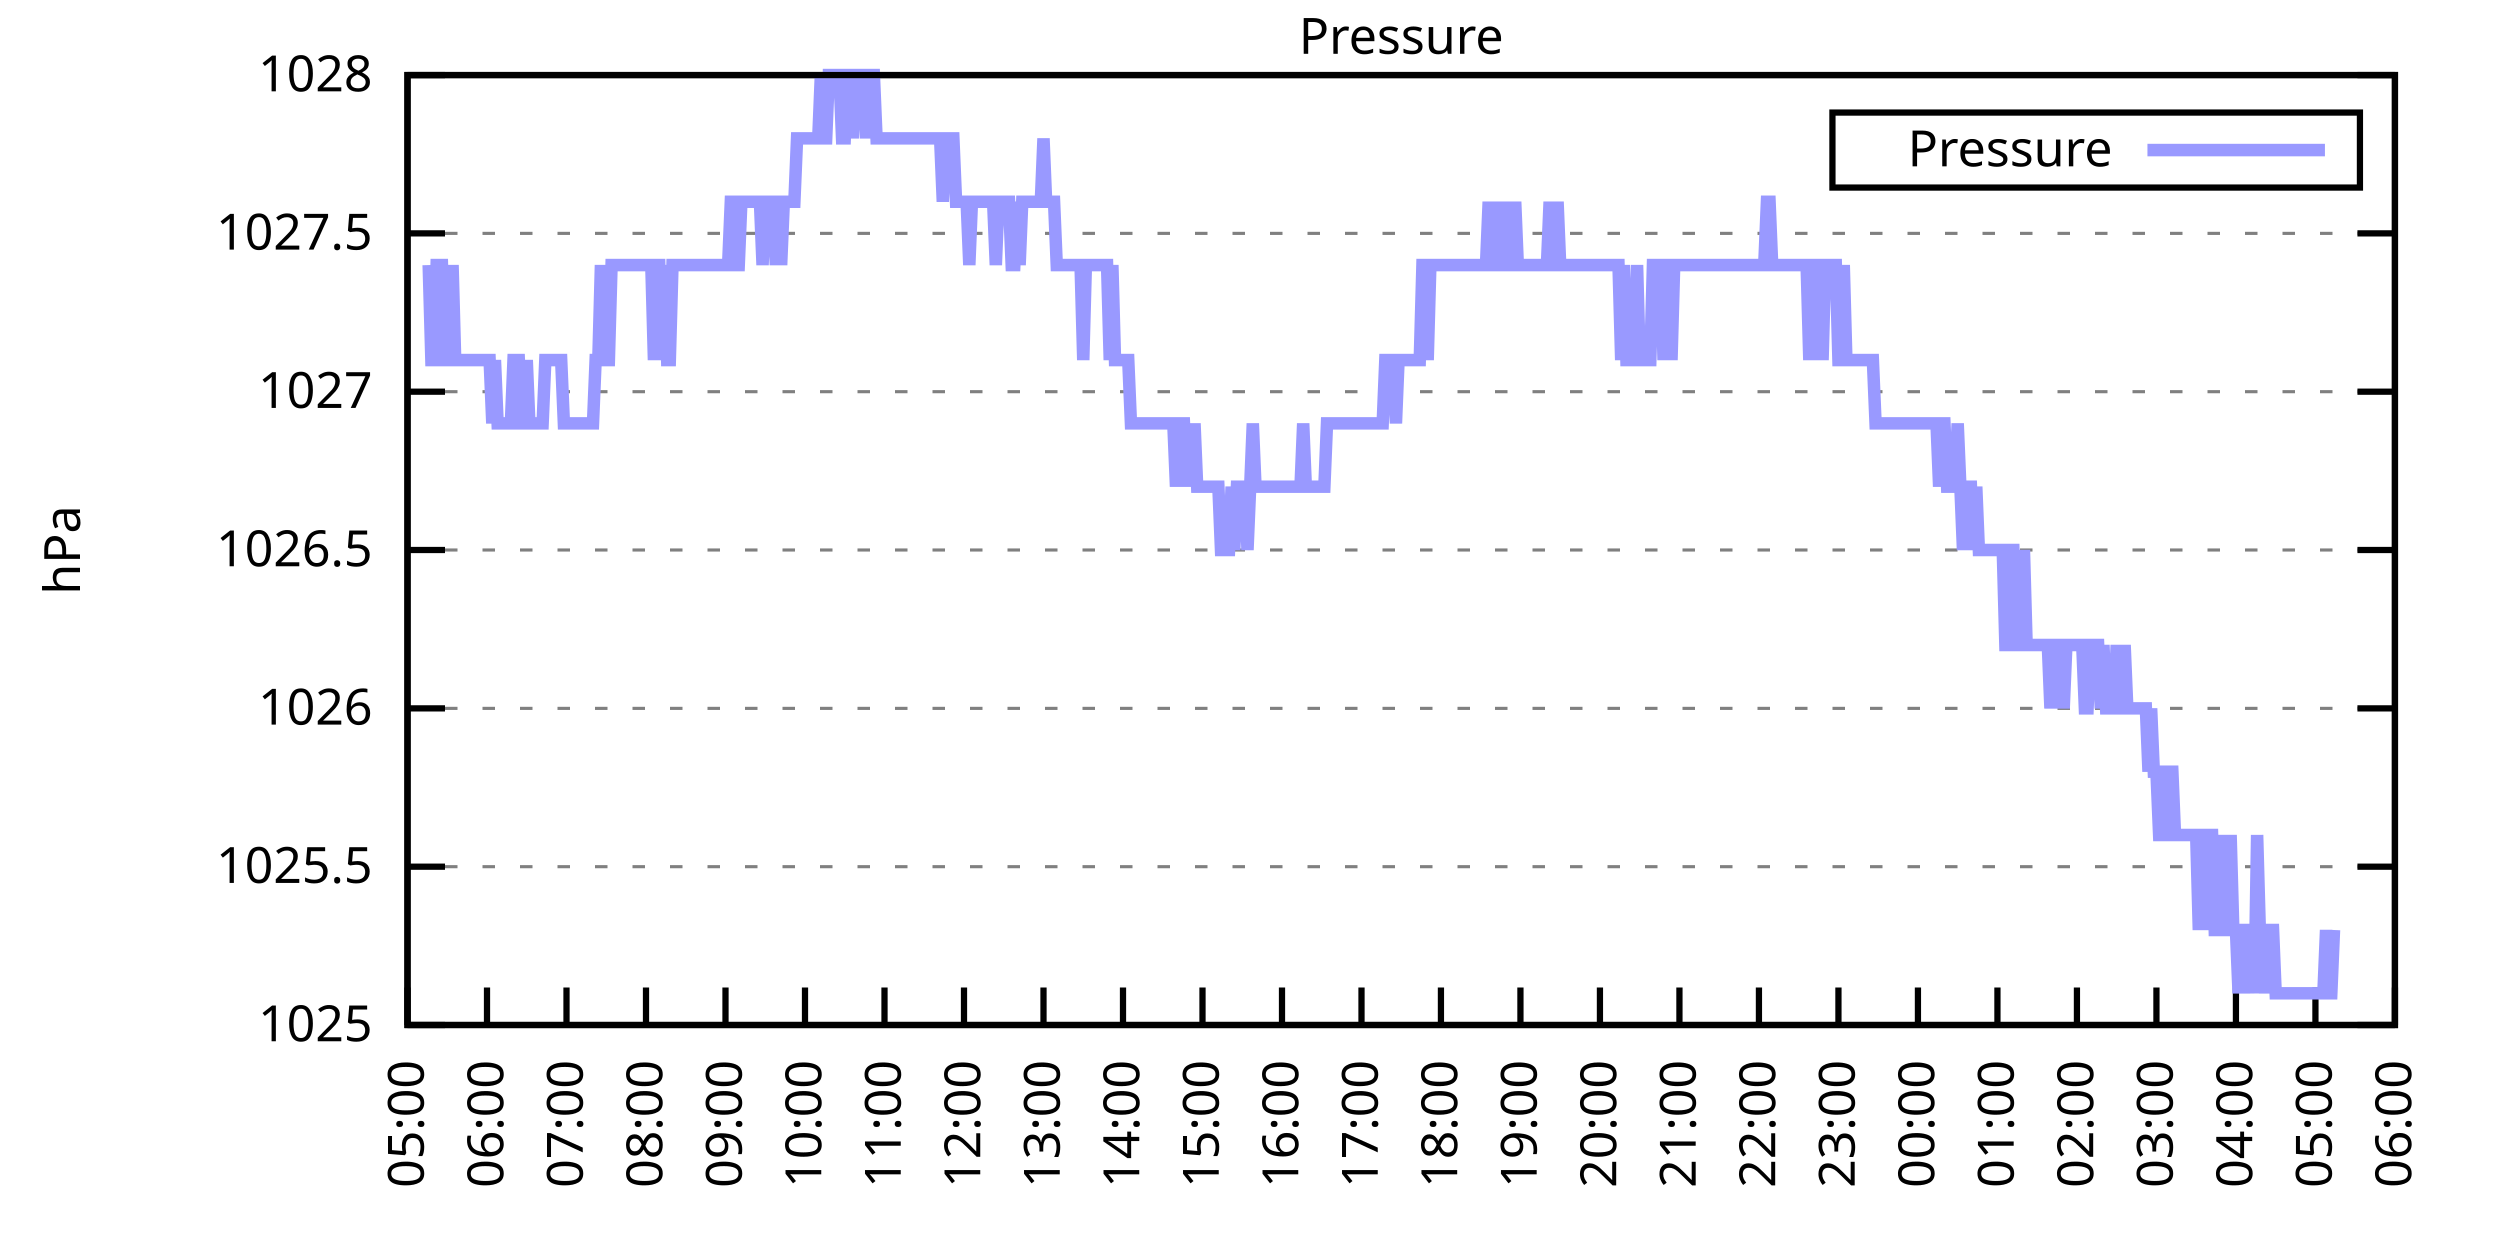
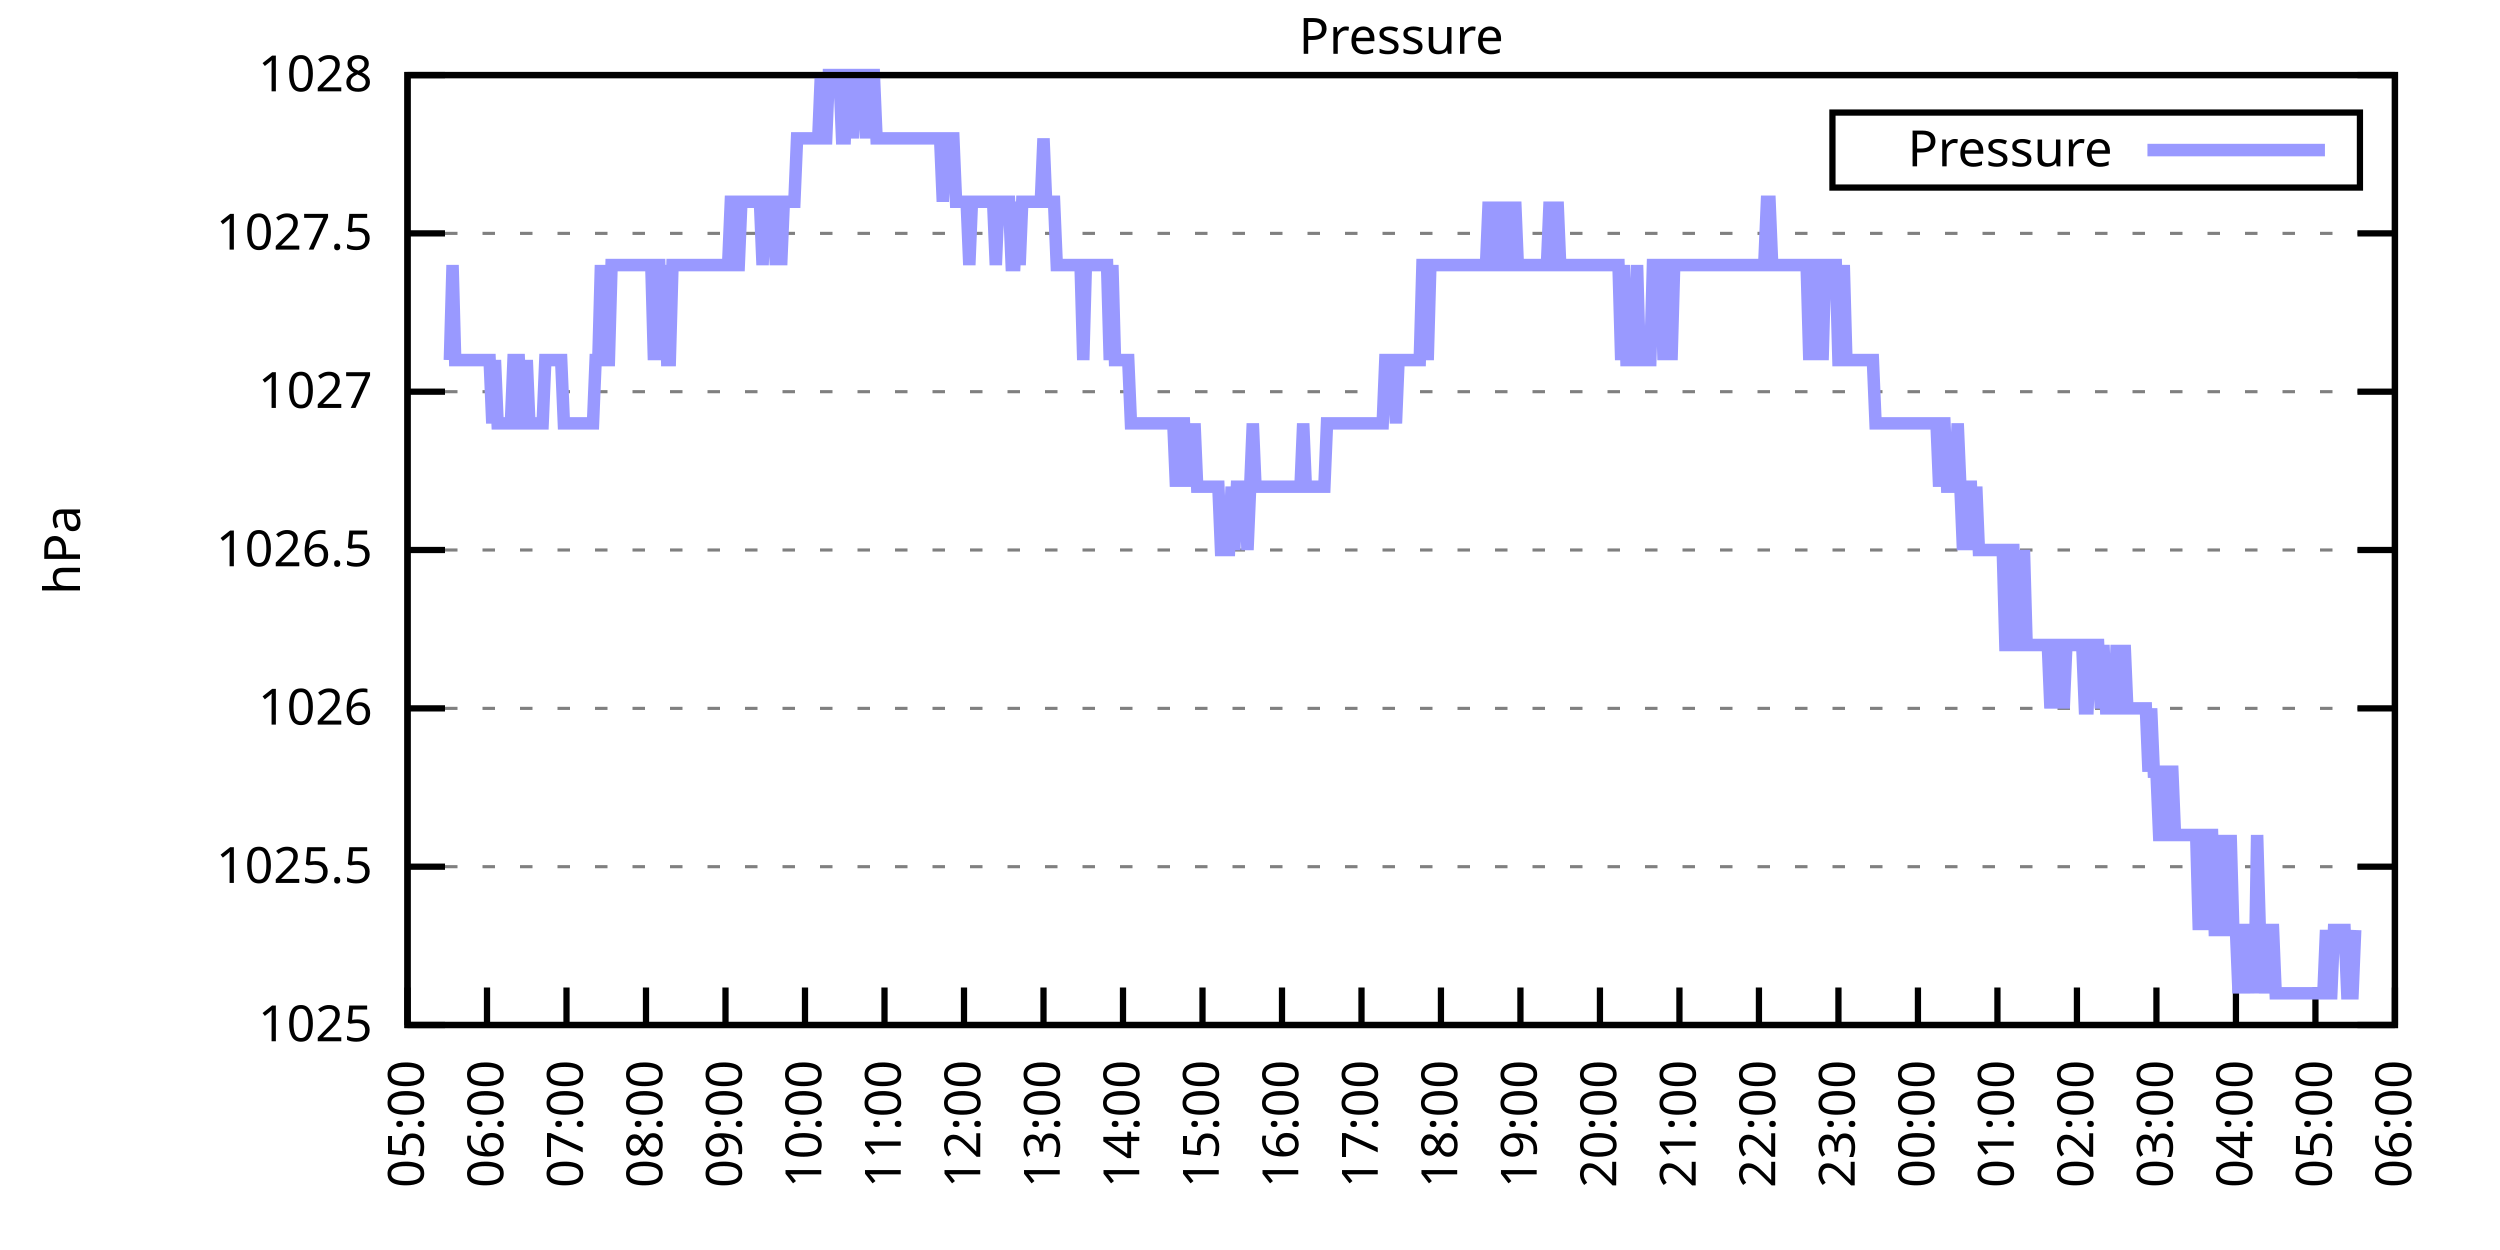
<svg xmlns="http://www.w3.org/2000/svg" xmlns:xlink="http://www.w3.org/1999/xlink" width="400" height="200" viewBox="0 0 400 200">
  <g id="gnuplot_canvas">
    <rect x="0" y="0" width="400" height="200" fill="none" />
    <defs>
      <circle id="gpDot" r="0.5" stroke-width="0.5" stroke="currentColor" />
      <path id="gpPt0" stroke-width="0.333" stroke="currentColor" d="M-1,0 h2 M0,-1 v2" />
      <path id="gpPt1" stroke-width="0.333" stroke="currentColor" d="M-1,-1 L1,1 M1,-1 L-1,1" />
      <path id="gpPt2" stroke-width="0.333" stroke="currentColor" d="M-1,0 L1,0 M0,-1 L0,1 M-1,-1 L1,1 M-1,1 L1,-1" />
      <rect id="gpPt3" stroke-width="0.333" stroke="currentColor" x="-1" y="-1" width="2" height="2" />
      <rect id="gpPt4" stroke-width="0.333" stroke="currentColor" fill="currentColor" x="-1" y="-1" width="2" height="2" />
      <circle id="gpPt5" stroke-width="0.333" stroke="currentColor" cx="0" cy="0" r="1" />
      <use xlink:href="#gpPt5" id="gpPt6" fill="currentColor" stroke="none" />
      <path id="gpPt7" stroke-width="0.333" stroke="currentColor" d="M0,-1.33 L-1.33,0.67 L1.33,0.67 z" />
      <use xlink:href="#gpPt7" id="gpPt8" fill="currentColor" stroke="none" />
      <use xlink:href="#gpPt7" id="gpPt9" stroke="currentColor" transform="rotate(180)" />
      <use xlink:href="#gpPt9" id="gpPt10" fill="currentColor" stroke="none" />
      <use xlink:href="#gpPt3" id="gpPt11" stroke="currentColor" transform="rotate(45)" />
      <use xlink:href="#gpPt11" id="gpPt12" fill="currentColor" stroke="none" />
      <path id="gpPt13" stroke-width="0.333" stroke="currentColor" d="M0,1.330 L1.265,0.411 L0.782,-1.067 L-0.782,-1.076 L-1.265,0.411 z" />
      <use xlink:href="#gpPt13" id="gpPt14" fill="currentColor" stroke="none" />
      <filter id="textbox" filterUnits="objectBoundingBox" x="0" y="0" height="1" width="1">
        <feFlood flood-color="white" flood-opacity="1" result="bgnd" />
        <feComposite in="SourceGraphic" in2="bgnd" operator="atop" />
      </filter>
      <filter id="greybox" filterUnits="objectBoundingBox" x="0" y="0" height="1" width="1">
        <feFlood flood-color="lightgrey" flood-opacity="1" result="grey" />
        <feComposite in="SourceGraphic" in2="grey" operator="atop" />
      </filter>
    </defs>
    <g fill="none" color="white" stroke="currentColor" stroke-width="1.00" stroke-linecap="butt" stroke-linejoin="miter">
</g>
    <g fill="none" color="black" stroke="currentColor" stroke-width="1.00" stroke-linecap="butt" stroke-linejoin="miter">
      <g stroke="none" shape-rendering="crispEdges">
        <polygon fill="rgb(255, 255, 255)" points="65.20,164.00 383.18,164.00 383.18,12.02 65.20,12.02 " />
      </g>
    </g>
    <g fill="none" color="black" stroke="currentColor" stroke-width="1.00" stroke-linecap="butt" stroke-linejoin="miter">
</g>
    <g fill="none" color="black" stroke="black" stroke-width="0.50" stroke-linecap="butt" stroke-linejoin="miter">
</g>
    <g fill="none" color="gray" stroke="currentColor" stroke-width="0.50" stroke-linecap="butt" stroke-linejoin="miter">
      <path stroke="gray" stroke-dasharray="2,4" class="gridline" d="M65.20,164.00 L383.19,164.00  " />
    </g>
    <g fill="none" color="gray" stroke="gray" stroke-width="1.00" stroke-linecap="butt" stroke-linejoin="miter">
</g>
    <g fill="none" color="black" stroke="currentColor" stroke-width="1.00" stroke-linecap="butt" stroke-linejoin="miter">
      <path stroke="black" d="M65.20,164.00 L71.20,164.00 M383.19,164.00 L377.19,164.00  " />
      <g transform="translate(59.60,166.60)" stroke="none" fill="black" font-family="Sans" font-size="8.00" text-anchor="end">
        <text>
          <tspan font-family="Sans"> 1025</tspan>
        </text>
      </g>
    </g>
    <g fill="none" color="black" stroke="currentColor" stroke-width="1.00" stroke-linecap="butt" stroke-linejoin="miter">
</g>
    <g fill="none" color="black" stroke="black" stroke-width="0.50" stroke-linecap="butt" stroke-linejoin="miter">
</g>
    <g fill="none" color="gray" stroke="currentColor" stroke-width="0.50" stroke-linecap="butt" stroke-linejoin="miter">
      <path stroke="gray" stroke-dasharray="2,4" class="gridline" d="M65.20,138.67 L383.19,138.67  " />
    </g>
    <g fill="none" color="gray" stroke="gray" stroke-width="1.00" stroke-linecap="butt" stroke-linejoin="miter">
</g>
    <g fill="none" color="black" stroke="currentColor" stroke-width="1.00" stroke-linecap="butt" stroke-linejoin="miter">
      <path stroke="black" d="M65.20,138.67 L71.20,138.67 M383.19,138.67 L377.19,138.67  " />
      <g transform="translate(59.60,141.27)" stroke="none" fill="black" font-family="Sans" font-size="8.00" text-anchor="end">
        <text>
          <tspan font-family="Sans"> 1025.5</tspan>
        </text>
      </g>
    </g>
    <g fill="none" color="black" stroke="currentColor" stroke-width="1.00" stroke-linecap="butt" stroke-linejoin="miter">
</g>
    <g fill="none" color="black" stroke="black" stroke-width="0.50" stroke-linecap="butt" stroke-linejoin="miter">
</g>
    <g fill="none" color="gray" stroke="currentColor" stroke-width="0.50" stroke-linecap="butt" stroke-linejoin="miter">
      <path stroke="gray" stroke-dasharray="2,4" class="gridline" d="M65.20,113.34 L383.19,113.34  " />
    </g>
    <g fill="none" color="gray" stroke="gray" stroke-width="1.00" stroke-linecap="butt" stroke-linejoin="miter">
</g>
    <g fill="none" color="black" stroke="currentColor" stroke-width="1.00" stroke-linecap="butt" stroke-linejoin="miter">
      <path stroke="black" d="M65.20,113.34 L71.20,113.34 M383.19,113.34 L377.19,113.34  " />
      <g transform="translate(59.60,115.94)" stroke="none" fill="black" font-family="Sans" font-size="8.00" text-anchor="end">
        <text>
          <tspan font-family="Sans"> 1026</tspan>
        </text>
      </g>
    </g>
    <g fill="none" color="black" stroke="currentColor" stroke-width="1.00" stroke-linecap="butt" stroke-linejoin="miter">
</g>
    <g fill="none" color="black" stroke="black" stroke-width="0.50" stroke-linecap="butt" stroke-linejoin="miter">
</g>
    <g fill="none" color="gray" stroke="currentColor" stroke-width="0.50" stroke-linecap="butt" stroke-linejoin="miter">
      <path stroke="gray" stroke-dasharray="2,4" class="gridline" d="M65.20,88.00 L383.19,88.00  " />
    </g>
    <g fill="none" color="gray" stroke="gray" stroke-width="1.00" stroke-linecap="butt" stroke-linejoin="miter">
</g>
    <g fill="none" color="black" stroke="currentColor" stroke-width="1.00" stroke-linecap="butt" stroke-linejoin="miter">
      <path stroke="black" d="M65.20,88.00 L71.20,88.00 M383.19,88.00 L377.19,88.00  " />
      <g transform="translate(59.60,90.60)" stroke="none" fill="black" font-family="Sans" font-size="8.00" text-anchor="end">
        <text>
          <tspan font-family="Sans"> 1026.5</tspan>
        </text>
      </g>
    </g>
    <g fill="none" color="black" stroke="currentColor" stroke-width="1.00" stroke-linecap="butt" stroke-linejoin="miter">
</g>
    <g fill="none" color="black" stroke="black" stroke-width="0.50" stroke-linecap="butt" stroke-linejoin="miter">
</g>
    <g fill="none" color="gray" stroke="currentColor" stroke-width="0.50" stroke-linecap="butt" stroke-linejoin="miter">
      <path stroke="gray" stroke-dasharray="2,4" class="gridline" d="M65.20,62.67 L383.19,62.67  " />
    </g>
    <g fill="none" color="gray" stroke="gray" stroke-width="1.00" stroke-linecap="butt" stroke-linejoin="miter">
</g>
    <g fill="none" color="black" stroke="currentColor" stroke-width="1.00" stroke-linecap="butt" stroke-linejoin="miter">
      <path stroke="black" d="M65.20,62.67 L71.20,62.67 M383.19,62.67 L377.19,62.67  " />
      <g transform="translate(59.60,65.27)" stroke="none" fill="black" font-family="Sans" font-size="8.00" text-anchor="end">
        <text>
          <tspan font-family="Sans"> 1027</tspan>
        </text>
      </g>
    </g>
    <g fill="none" color="black" stroke="currentColor" stroke-width="1.00" stroke-linecap="butt" stroke-linejoin="miter">
</g>
    <g fill="none" color="black" stroke="black" stroke-width="0.50" stroke-linecap="butt" stroke-linejoin="miter">
</g>
    <g fill="none" color="gray" stroke="currentColor" stroke-width="0.50" stroke-linecap="butt" stroke-linejoin="miter">
      <path stroke="gray" stroke-dasharray="2,4" class="gridline" d="M65.20,37.34 L383.19,37.34  " />
    </g>
    <g fill="none" color="gray" stroke="gray" stroke-width="1.00" stroke-linecap="butt" stroke-linejoin="miter">
</g>
    <g fill="none" color="black" stroke="currentColor" stroke-width="1.00" stroke-linecap="butt" stroke-linejoin="miter">
      <path stroke="black" d="M65.20,37.34 L71.20,37.34 M383.19,37.34 L377.19,37.34  " />
      <g transform="translate(59.60,39.94)" stroke="none" fill="black" font-family="Sans" font-size="8.00" text-anchor="end">
        <text>
          <tspan font-family="Sans"> 1027.5</tspan>
        </text>
      </g>
    </g>
    <g fill="none" color="black" stroke="currentColor" stroke-width="1.00" stroke-linecap="butt" stroke-linejoin="miter">
</g>
    <g fill="none" color="black" stroke="black" stroke-width="0.50" stroke-linecap="butt" stroke-linejoin="miter">
</g>
    <g fill="none" color="gray" stroke="currentColor" stroke-width="0.50" stroke-linecap="butt" stroke-linejoin="miter">
      <path stroke="gray" stroke-dasharray="2,4" class="gridline" d="M65.20,12.01 L383.19,12.01  " />
    </g>
    <g fill="none" color="gray" stroke="gray" stroke-width="1.00" stroke-linecap="butt" stroke-linejoin="miter">
</g>
    <g fill="none" color="black" stroke="currentColor" stroke-width="1.00" stroke-linecap="butt" stroke-linejoin="miter">
      <path stroke="black" d="M65.20,12.01 L71.20,12.01 M383.19,12.01 L377.19,12.01  " />
      <g transform="translate(59.60,14.61)" stroke="none" fill="black" font-family="Sans" font-size="8.00" text-anchor="end">
        <text>
          <tspan font-family="Sans"> 1028</tspan>
        </text>
      </g>
    </g>
    <g fill="none" color="black" stroke="currentColor" stroke-width="1.00" stroke-linecap="butt" stroke-linejoin="miter">
      <path stroke="black" d="M65.20,164.00 L65.20,158.00  " />
      <g transform="translate(67.80,169.60) rotate(270.00)" stroke="none" fill="black" font-family="Sans" font-size="8.00" text-anchor="end">
        <text>
          <tspan font-family="Sans">05:00</tspan>
        </text>
      </g>
    </g>
    <g fill="none" color="black" stroke="currentColor" stroke-width="1.00" stroke-linecap="butt" stroke-linejoin="miter">
      <path stroke="black" d="M77.92,164.00 L77.92,158.00  " />
      <g transform="translate(80.52,169.60) rotate(270.00)" stroke="none" fill="black" font-family="Sans" font-size="8.00" text-anchor="end">
        <text>
          <tspan font-family="Sans">06:00</tspan>
        </text>
      </g>
    </g>
    <g fill="none" color="black" stroke="currentColor" stroke-width="1.00" stroke-linecap="butt" stroke-linejoin="miter">
      <path stroke="black" d="M90.64,164.00 L90.64,158.00  " />
      <g transform="translate(93.24,169.60) rotate(270.00)" stroke="none" fill="black" font-family="Sans" font-size="8.00" text-anchor="end">
        <text>
          <tspan font-family="Sans">07:00</tspan>
        </text>
      </g>
    </g>
    <g fill="none" color="black" stroke="currentColor" stroke-width="1.00" stroke-linecap="butt" stroke-linejoin="miter">
      <path stroke="black" d="M103.36,164.00 L103.36,158.00  " />
      <g transform="translate(105.96,169.60) rotate(270.00)" stroke="none" fill="black" font-family="Sans" font-size="8.00" text-anchor="end">
        <text>
          <tspan font-family="Sans">08:00</tspan>
        </text>
      </g>
    </g>
    <g fill="none" color="black" stroke="currentColor" stroke-width="1.00" stroke-linecap="butt" stroke-linejoin="miter">
      <path stroke="black" d="M116.08,164.00 L116.08,158.00  " />
      <g transform="translate(118.68,169.60) rotate(270.00)" stroke="none" fill="black" font-family="Sans" font-size="8.00" text-anchor="end">
        <text>
          <tspan font-family="Sans">09:00</tspan>
        </text>
      </g>
    </g>
    <g fill="none" color="black" stroke="currentColor" stroke-width="1.00" stroke-linecap="butt" stroke-linejoin="miter">
      <path stroke="black" d="M128.80,164.00 L128.80,158.00  " />
      <g transform="translate(131.40,169.60) rotate(270.00)" stroke="none" fill="black" font-family="Sans" font-size="8.00" text-anchor="end">
        <text>
          <tspan font-family="Sans">10:00</tspan>
        </text>
      </g>
    </g>
    <g fill="none" color="black" stroke="currentColor" stroke-width="1.00" stroke-linecap="butt" stroke-linejoin="miter">
      <path stroke="black" d="M141.52,164.00 L141.52,158.00  " />
      <g transform="translate(144.12,169.60) rotate(270.00)" stroke="none" fill="black" font-family="Sans" font-size="8.00" text-anchor="end">
        <text>
          <tspan font-family="Sans">11:00</tspan>
        </text>
      </g>
    </g>
    <g fill="none" color="black" stroke="currentColor" stroke-width="1.00" stroke-linecap="butt" stroke-linejoin="miter">
      <path stroke="black" d="M154.24,164.00 L154.24,158.00  " />
      <g transform="translate(156.84,169.60) rotate(270.00)" stroke="none" fill="black" font-family="Sans" font-size="8.00" text-anchor="end">
        <text>
          <tspan font-family="Sans">12:00</tspan>
        </text>
      </g>
    </g>
    <g fill="none" color="black" stroke="currentColor" stroke-width="1.00" stroke-linecap="butt" stroke-linejoin="miter">
      <path stroke="black" d="M166.96,164.00 L166.96,158.00  " />
      <g transform="translate(169.56,169.60) rotate(270.00)" stroke="none" fill="black" font-family="Sans" font-size="8.00" text-anchor="end">
        <text>
          <tspan font-family="Sans">13:00</tspan>
        </text>
      </g>
    </g>
    <g fill="none" color="black" stroke="currentColor" stroke-width="1.00" stroke-linecap="butt" stroke-linejoin="miter">
      <path stroke="black" d="M179.68,164.00 L179.68,158.00  " />
      <g transform="translate(182.28,169.60) rotate(270.00)" stroke="none" fill="black" font-family="Sans" font-size="8.00" text-anchor="end">
        <text>
          <tspan font-family="Sans">14:00</tspan>
        </text>
      </g>
    </g>
    <g fill="none" color="black" stroke="currentColor" stroke-width="1.00" stroke-linecap="butt" stroke-linejoin="miter">
      <path stroke="black" d="M192.40,164.00 L192.40,158.00  " />
      <g transform="translate(195.00,169.60) rotate(270.00)" stroke="none" fill="black" font-family="Sans" font-size="8.00" text-anchor="end">
        <text>
          <tspan font-family="Sans">15:00</tspan>
        </text>
      </g>
    </g>
    <g fill="none" color="black" stroke="currentColor" stroke-width="1.00" stroke-linecap="butt" stroke-linejoin="miter">
      <path stroke="black" d="M205.12,164.00 L205.12,158.00  " />
      <g transform="translate(207.72,169.60) rotate(270.00)" stroke="none" fill="black" font-family="Sans" font-size="8.00" text-anchor="end">
        <text>
          <tspan font-family="Sans">16:00</tspan>
        </text>
      </g>
    </g>
    <g fill="none" color="black" stroke="currentColor" stroke-width="1.00" stroke-linecap="butt" stroke-linejoin="miter">
      <path stroke="black" d="M217.84,164.00 L217.84,158.00  " />
      <g transform="translate(220.44,169.60) rotate(270.00)" stroke="none" fill="black" font-family="Sans" font-size="8.00" text-anchor="end">
        <text>
          <tspan font-family="Sans">17:00</tspan>
        </text>
      </g>
    </g>
    <g fill="none" color="black" stroke="currentColor" stroke-width="1.00" stroke-linecap="butt" stroke-linejoin="miter">
      <path stroke="black" d="M230.55,164.00 L230.55,158.00  " />
      <g transform="translate(233.15,169.60) rotate(270.00)" stroke="none" fill="black" font-family="Sans" font-size="8.00" text-anchor="end">
        <text>
          <tspan font-family="Sans">18:00</tspan>
        </text>
      </g>
    </g>
    <g fill="none" color="black" stroke="currentColor" stroke-width="1.00" stroke-linecap="butt" stroke-linejoin="miter">
      <path stroke="black" d="M243.27,164.00 L243.27,158.00  " />
      <g transform="translate(245.87,169.60) rotate(270.00)" stroke="none" fill="black" font-family="Sans" font-size="8.00" text-anchor="end">
        <text>
          <tspan font-family="Sans">19:00</tspan>
        </text>
      </g>
    </g>
    <g fill="none" color="black" stroke="currentColor" stroke-width="1.00" stroke-linecap="butt" stroke-linejoin="miter">
      <path stroke="black" d="M255.99,164.00 L255.99,158.00  " />
      <g transform="translate(258.59,169.60) rotate(270.00)" stroke="none" fill="black" font-family="Sans" font-size="8.00" text-anchor="end">
        <text>
          <tspan font-family="Sans">20:00</tspan>
        </text>
      </g>
    </g>
    <g fill="none" color="black" stroke="currentColor" stroke-width="1.00" stroke-linecap="butt" stroke-linejoin="miter">
      <path stroke="black" d="M268.71,164.00 L268.71,158.00  " />
      <g transform="translate(271.31,169.60) rotate(270.00)" stroke="none" fill="black" font-family="Sans" font-size="8.00" text-anchor="end">
        <text>
          <tspan font-family="Sans">21:00</tspan>
        </text>
      </g>
    </g>
    <g fill="none" color="black" stroke="currentColor" stroke-width="1.00" stroke-linecap="butt" stroke-linejoin="miter">
      <path stroke="black" d="M281.43,164.00 L281.43,158.00  " />
      <g transform="translate(284.03,169.60) rotate(270.00)" stroke="none" fill="black" font-family="Sans" font-size="8.00" text-anchor="end">
        <text>
          <tspan font-family="Sans">22:00</tspan>
        </text>
      </g>
    </g>
    <g fill="none" color="black" stroke="currentColor" stroke-width="1.00" stroke-linecap="butt" stroke-linejoin="miter">
      <path stroke="black" d="M294.15,164.00 L294.15,158.00  " />
      <g transform="translate(296.75,169.60) rotate(270.00)" stroke="none" fill="black" font-family="Sans" font-size="8.00" text-anchor="end">
        <text>
          <tspan font-family="Sans">23:00</tspan>
        </text>
      </g>
    </g>
    <g fill="none" color="black" stroke="currentColor" stroke-width="1.00" stroke-linecap="butt" stroke-linejoin="miter">
      <path stroke="black" d="M306.87,164.00 L306.87,158.00  " />
      <g transform="translate(309.47,169.60) rotate(270.00)" stroke="none" fill="black" font-family="Sans" font-size="8.00" text-anchor="end">
        <text>
          <tspan font-family="Sans">00:00</tspan>
        </text>
      </g>
    </g>
    <g fill="none" color="black" stroke="currentColor" stroke-width="1.00" stroke-linecap="butt" stroke-linejoin="miter">
      <path stroke="black" d="M319.59,164.00 L319.59,158.00  " />
      <g transform="translate(322.19,169.60) rotate(270.00)" stroke="none" fill="black" font-family="Sans" font-size="8.00" text-anchor="end">
        <text>
          <tspan font-family="Sans">01:00</tspan>
        </text>
      </g>
    </g>
    <g fill="none" color="black" stroke="currentColor" stroke-width="1.00" stroke-linecap="butt" stroke-linejoin="miter">
      <path stroke="black" d="M332.31,164.00 L332.31,158.00  " />
      <g transform="translate(334.91,169.60) rotate(270.00)" stroke="none" fill="black" font-family="Sans" font-size="8.00" text-anchor="end">
        <text>
          <tspan font-family="Sans">02:00</tspan>
        </text>
      </g>
    </g>
    <g fill="none" color="black" stroke="currentColor" stroke-width="1.00" stroke-linecap="butt" stroke-linejoin="miter">
      <path stroke="black" d="M345.03,164.00 L345.03,158.00  " />
      <g transform="translate(347.63,169.60) rotate(270.00)" stroke="none" fill="black" font-family="Sans" font-size="8.00" text-anchor="end">
        <text>
          <tspan font-family="Sans">03:00</tspan>
        </text>
      </g>
    </g>
    <g fill="none" color="black" stroke="currentColor" stroke-width="1.00" stroke-linecap="butt" stroke-linejoin="miter">
      <path stroke="black" d="M357.75,164.00 L357.75,158.00  " />
      <g transform="translate(360.35,169.60) rotate(270.00)" stroke="none" fill="black" font-family="Sans" font-size="8.00" text-anchor="end">
        <text>
          <tspan font-family="Sans">04:00</tspan>
        </text>
      </g>
    </g>
    <g fill="none" color="black" stroke="currentColor" stroke-width="1.00" stroke-linecap="butt" stroke-linejoin="miter">
      <path stroke="black" d="M370.47,164.00 L370.47,158.00  " />
      <g transform="translate(373.07,169.60) rotate(270.00)" stroke="none" fill="black" font-family="Sans" font-size="8.00" text-anchor="end">
        <text>
          <tspan font-family="Sans">05:00</tspan>
        </text>
      </g>
    </g>
    <g fill="none" color="black" stroke="currentColor" stroke-width="1.00" stroke-linecap="butt" stroke-linejoin="miter">
      <path stroke="black" d="M383.19,164.00 L383.19,158.00  " />
      <g transform="translate(385.79,169.60) rotate(270.00)" stroke="none" fill="black" font-family="Sans" font-size="8.00" text-anchor="end">
        <text>
          <tspan font-family="Sans">06:00</tspan>
        </text>
      </g>
    </g>
    <g fill="none" color="black" stroke="currentColor" stroke-width="1.00" stroke-linecap="butt" stroke-linejoin="miter">
</g>
    <g fill="none" color="black" stroke="currentColor" stroke-width="1.00" stroke-linecap="butt" stroke-linejoin="miter">
      <path stroke="black" d="M65.20,12.01 L65.20,164.00 L383.19,164.00 L383.19,12.01 L65.20,12.01 Z  " />
    </g>
    <g fill="none" color="black" stroke="currentColor" stroke-width="1.00" stroke-linecap="butt" stroke-linejoin="miter">
</g>
    <g fill="none" color="black" stroke="currentColor" stroke-width="1.00" stroke-linecap="butt" stroke-linejoin="miter">
      <path stroke="black" d="M293.19,30.01 L293.19,18.01 L377.59,18.01 L377.59,30.01 L293.19,30.01 Z  " />
    </g>
    <g id="Pressure_plot_1">
      <g fill="none" color="white" stroke="black" stroke-width="2.00" stroke-linecap="butt" stroke-linejoin="miter">
</g>
      <g fill="none" color="black" stroke="currentColor" stroke-width="2.00" stroke-linecap="butt" stroke-linejoin="miter">
        <g transform="translate(337.99,26.61)" stroke="none" fill="black" font-family="Sans" font-size="8.00" text-anchor="end">
          <text>
            <tspan font-family="Sans">Pressure</tspan>
          </text>
        </g>
      </g>
      <g fill="none" color="black" stroke="currentColor" stroke-width="2.00" stroke-linecap="butt" stroke-linejoin="miter">
-         <path stroke="rgb(153, 153, 255)" d="M343.59,24.01 L371.99,24.01 M68.59,42.41 L69.02,57.61 L69.44,57.61 L69.86,42.41 L70.29,42.41 L70.71,42.41   L71.14,57.61 L71.56,57.61 L71.98,57.61 L72.41,42.41 L72.83,57.61 L73.26,57.61 L73.68,57.61 L74.10,57.61   L74.53,57.61 L74.95,57.61 L75.38,57.61 L75.80,57.61 L76.22,57.61 L76.65,57.61 L77.07,57.61 L77.50,57.61   L77.92,57.61 L78.34,57.61 L78.77,67.74 L79.19,57.61 L79.62,67.74 L80.04,67.74 L80.46,67.74 L80.89,67.74   L81.31,67.74 L81.74,67.74 L82.16,57.61 L82.58,57.61 L83.01,57.61 L83.43,67.74 L83.86,67.74 L84.28,57.61   L84.70,67.74 L85.13,67.74 L85.55,67.74 L85.98,67.74 L86.40,67.74 L86.82,67.74 L87.25,57.61 L87.67,57.61   L88.10,57.61 L88.52,57.61 L88.94,57.61 L89.37,57.61 L89.79,57.61 L90.22,67.74 L90.64,67.74 L91.06,67.74   L91.49,67.74 L91.91,67.74 L92.34,67.74 L92.76,67.74 L93.18,67.74 L93.61,67.74 L94.03,67.74 L94.46,67.74   L94.88,67.74 L95.30,57.61 L95.73,57.61 L96.15,42.41 L96.58,57.61 L97.00,57.61 L97.42,57.61 L97.85,42.41   L98.27,42.41 L98.69,42.41 L99.12,42.41 L99.54,42.41 L99.97,42.41 L100.39,42.41 L100.81,42.41 L101.24,42.41   L101.66,42.41 L102.09,42.41 L102.51,42.41 L102.93,42.41 L103.36,42.41 L103.78,42.41 L104.21,42.41 L104.63,57.61   L105.05,42.41 L105.48,42.41 L105.90,57.61 L106.33,42.41 L106.75,57.61 L107.17,57.61 L107.60,42.41 L108.02,42.41   L108.45,42.41 L108.87,42.41 L109.29,42.41 L109.72,42.41 L110.14,42.41 L110.57,42.41 L110.99,42.41 L111.41,42.41   L111.84,42.41 L112.26,42.41 L112.69,42.41 L113.11,42.41 L113.53,42.41 L113.96,42.41 L114.38,42.41 L114.81,42.41   L115.23,42.41 L115.65,42.41 L116.08,42.41 L116.50,42.41 L116.93,32.28 L117.35,32.28 L117.77,42.41 L118.20,42.41   L118.62,32.28 L119.05,32.28 L119.47,32.28 L119.89,32.28 L120.32,32.28 L120.74,32.28 L121.17,32.28 L121.59,32.28   L122.01,42.41 L122.44,32.28 L122.86,32.28 L123.29,32.28 L123.71,32.28 L124.13,42.41 L124.56,32.28 L124.98,42.41   L125.41,32.28 L125.83,32.28 L126.25,32.28 L126.68,32.28 L127.10,32.28 L127.53,22.14 L127.95,22.14 L128.37,22.14   L128.80,22.14 L129.22,22.14 L129.65,22.14 L130.07,22.14 L130.49,22.14 L130.92,22.14 L131.34,12.01 L131.77,22.14   L132.19,22.14 L132.61,12.01 L133.04,12.01 L133.46,12.01 L133.89,12.01 L134.31,12.01 L134.73,22.14 L135.16,22.14   L135.58,12.01 L136.01,12.01 L136.43,22.14 L136.85,12.01 L137.28,12.01 L137.70,12.01 L138.13,12.01 L138.55,22.14   L138.97,12.01 L139.40,12.01 L139.82,12.01 L140.25,22.14 L140.67,22.14 L141.09,22.14 L141.52,22.14 L141.94,22.14   L142.37,22.14 L142.79,22.14 L143.21,22.14 L143.64,22.14 L144.06,22.14 L144.49,22.14 L144.91,22.14 L145.33,22.14   L145.76,22.14 L146.18,22.14 L146.61,22.14 L147.03,22.14 L147.45,22.14 L147.88,22.14 L148.30,22.14 L148.73,22.14   L149.15,22.14 L149.57,22.14 L150.00,22.14 L150.42,22.14 L150.85,32.28 L151.27,22.14 L151.69,22.14 L152.12,22.14   L152.54,22.14 L152.97,32.28 L153.39,32.28 L153.81,32.28 L154.24,32.28 L154.66,32.28 L155.09,42.41 L155.51,32.28   L155.93,32.28 L156.36,32.28 L156.78,32.28 L157.21,32.28 L157.63,32.28 L158.05,32.28 L158.48,32.28 L158.90,32.28   L159.33,42.41 L159.75,32.28 L160.17,32.28 L160.60,32.28 L161.02,32.28 L161.44,32.28 L161.87,42.41 L162.29,42.41   L162.72,32.28 L163.14,42.41 L163.56,32.28 L163.99,32.28 L164.41,32.28 L164.84,32.28 L165.26,32.28 L165.68,32.28   L166.11,32.28 L166.53,32.28 L166.96,22.14 L167.38,32.28 L167.80,32.28 L168.23,32.28 L168.65,32.28 L169.08,42.41   L169.50,42.41 L169.92,42.41 L170.35,42.41 L170.77,42.41 L171.20,42.41 L171.62,42.41 L172.04,42.41 L172.47,42.41   L172.89,42.41 L173.32,57.61 L173.74,42.41 L174.16,42.41 L174.59,42.41 L175.01,42.41 L175.44,42.41 L175.86,42.41   L176.28,42.41 L176.71,42.41 L177.13,42.41 L177.56,57.61 L177.98,42.41 L178.40,57.61 L178.83,57.61 L179.25,57.61   L179.68,57.61 L180.10,57.61 L180.52,57.61 L180.95,67.74 L181.37,67.74 L181.80,67.74 L182.22,67.74 L182.64,67.74   L183.07,67.74 L183.49,67.74 L183.92,67.74 L184.34,67.74 L184.76,67.74 L185.19,67.74 L185.61,67.74 L186.04,67.74   L186.46,67.74 L186.88,67.74 L187.31,67.74 L187.73,67.74 L188.16,77.87 L188.58,67.74 L189.00,67.74 L189.43,67.74   L189.85,77.87 L190.28,67.74 L190.70,77.87 L191.12,67.74 L191.55,77.87 L191.97,77.87 L192.40,77.87 L192.82,77.87   L193.24,77.87 L193.67,77.87 L194.09,77.87 L194.52,77.87 L194.94,77.87 L195.36,88.00 L195.79,88.00 L196.21,88.00   L196.64,88.00 L197.06,77.87 L197.48,88.00 L197.91,77.87 L198.33,77.87 L198.76,77.87 L199.18,77.87 L199.60,88.00   L200.03,77.87 L200.45,67.74 L200.88,77.87 L201.30,77.87 L201.72,77.87 L202.15,77.87 L202.57,77.87 L203.00,77.87   L203.42,77.87 L203.84,77.87 L204.27,77.87 L204.69,77.87 L205.12,77.87 L205.54,77.87 L205.96,77.87 L206.39,77.87   L206.81,77.87 L207.24,77.87 L207.66,77.87 L208.08,77.87 L208.51,67.74 L208.93,77.87 L209.36,77.87 L209.78,77.87   L210.20,77.87 L210.63,77.87 L211.05,77.87 L211.48,77.87 L211.90,77.87 L212.32,67.74 L212.75,67.74 L213.17,67.74   L213.60,67.74 L214.02,67.74 L214.44,67.74 L214.87,67.74 L215.29,67.74 L215.72,67.74 L216.14,67.74 L216.56,67.74   L216.99,67.74 L217.41,67.74 L217.84,67.74 L218.26,67.74 L218.68,67.74 L219.11,67.74 L219.53,67.74 L219.96,67.74   L220.38,67.74 L220.80,67.74 L221.23,67.74 L221.65,57.61 L222.08,57.61 L222.50,57.61 L222.92,57.61 L223.35,67.74   L223.77,57.61 L224.20,57.61 L224.62,57.61 L225.04,57.61 L225.47,57.61 L225.89,57.61 L226.31,57.61 L226.74,57.61   L227.16,57.61 L227.59,42.41 L228.01,42.41 L228.43,57.61 L228.86,42.41 L229.28,42.41 L229.71,42.41 L230.13,42.41   L230.55,42.41 L230.98,42.41 L231.40,42.41 L231.83,42.41 L232.25,42.41 L232.67,42.41 L233.10,42.41 L233.52,42.41   L233.95,42.41 L234.37,42.41 L234.79,42.41 L235.22,42.41 L235.64,42.41 L236.07,42.41 L236.49,42.41 L236.91,42.41   L237.34,42.41 L237.76,42.41 L238.19,32.28 L238.61,42.41 L239.03,42.41 L239.46,32.28 L239.88,42.41 L240.31,42.41   L240.73,42.41 L241.15,32.28 L241.58,42.41 L242.00,42.41 L242.43,32.28 L242.85,42.41 L243.27,42.41 L243.70,42.41   L244.12,42.41 L244.55,42.41 L244.97,42.41 L245.39,42.41 L245.82,42.41 L246.24,42.41 L246.67,42.41 L247.09,42.41   L247.51,42.41 L247.94,32.28 L248.36,42.41 L248.79,42.41 L249.21,32.28 L249.63,42.41 L250.06,42.41 L250.48,42.41   L250.91,42.41 L251.33,42.41 L251.75,42.41 L252.18,42.41 L252.60,42.41 L253.03,42.41 L253.45,42.41 L253.87,42.41   L254.30,42.41 L254.72,42.41 L255.15,42.41 L255.57,42.41 L255.99,42.41 L256.42,42.41 L256.84,42.41 L257.27,42.41   L257.69,42.41 L258.11,42.41 L258.54,42.41 L258.96,42.41 L259.39,57.61 L259.81,42.41 L260.23,57.61 L260.66,57.61   L261.08,57.61 L261.51,57.61 L261.93,42.41 L262.35,57.61 L262.78,57.61 L263.20,57.61 L263.63,57.61 L264.05,57.61   L264.47,42.41 L264.90,42.41 L265.32,42.41 L265.75,42.41 L266.17,57.61 L266.59,42.41 L267.02,42.41 L267.44,57.61   L267.87,42.41 L268.29,42.41 L268.71,42.41 L269.14,42.41 L269.56,42.41 L269.99,42.41 L270.41,42.41 L270.83,42.41   L271.26,42.41 L271.68,42.41 L272.11,42.41 L272.53,42.41 L272.95,42.41 L273.38,42.41 L273.80,42.41 L274.23,42.41   L274.65,42.41 L275.07,42.41 L275.50,42.41 L275.92,42.41 L276.35,42.41 L276.77,42.41 L277.19,42.41 L277.62,42.41   L278.04,42.41 L278.47,42.41 L278.89,42.41 L279.31,42.41 L279.74,42.41 L280.16,42.41 L280.59,42.41 L281.01,42.41   L281.43,42.41 L281.86,42.41 L282.28,42.41 L282.71,32.28 L283.13,32.28 L283.55,42.41 L283.98,42.41 L284.40,42.41   L284.83,42.41 L285.25,42.41 L285.67,42.41 L286.10,42.41 L286.52,42.41 L286.95,42.41 L287.37,42.41 L287.79,42.41   L288.22,42.41 L288.64,42.41 L289.06,42.41 L289.49,57.61 L289.91,42.41 L290.34,42.41 L290.76,57.61 L291.18,42.41   L291.61,57.61 L292.03,42.41 L292.46,42.41 L292.88,42.41 L293.30,42.41 L293.73,42.41 L294.15,57.61 L294.58,57.61   L295.00,42.41 L295.42,57.61 L295.85,57.61 L296.27,57.61 L296.70,57.61 L297.12,57.61 L297.54,57.61 L297.97,57.61   L298.39,57.61 L298.82,57.61 L299.24,57.61 L299.66,57.61 L300.09,67.74 L300.51,67.74 L300.94,67.74 L301.36,67.74   L301.78,67.74 L302.21,67.74 L302.63,67.74 L303.06,67.74 L303.48,67.74 L303.90,67.74 L304.33,67.74 L304.75,67.74   L305.18,67.74 L305.60,67.74 L306.02,67.74 L306.45,67.74 L306.87,67.74 L307.30,67.74 L307.72,67.74 L308.14,67.74   L308.57,67.74 L308.99,67.74 L309.42,67.74 L309.84,67.74 L310.26,77.87 L310.69,67.74 L311.11,67.74 L311.54,77.87   L311.96,77.87 L312.38,77.87 L312.81,77.87 L313.23,67.74 L313.66,77.87 L314.08,88.00 L314.50,77.87 L314.93,77.87   L315.35,77.87 L315.78,88.00 L316.20,77.87 L316.62,88.00 L317.05,88.00 L317.47,88.00 L317.90,88.00 L318.32,88.00   L318.74,88.00 L319.17,88.00 L319.59,88.00 L320.02,88.00 L320.44,88.00 L320.86,103.20 L321.29,103.20 L321.71,88.00   L322.14,88.00 L322.56,103.20 L322.98,103.20 L323.41,103.20 L323.83,88.00 L324.26,103.20 L324.68,103.20 L325.10,103.20   L325.53,103.20 L325.95,103.20 L326.38,103.20 L326.80,103.20 L327.22,103.20 L327.65,103.20 L328.07,113.34 L328.50,103.20   L328.92,103.20 L329.34,113.34 L329.77,103.20 L330.19,113.34 L330.62,103.20 L331.04,103.20 L331.46,103.20 L331.89,103.20   L332.31,103.20 L332.74,103.20 L333.16,103.20 L333.58,113.34 L334.01,113.34 L334.43,103.20 L334.86,103.20 L335.28,103.20   L335.70,103.20 L336.13,113.34 L336.55,103.20 L336.98,113.34 L337.40,113.34 L337.82,113.34 L338.25,113.34 L338.67,103.20   L339.10,113.34 L339.52,113.34 L339.94,103.20 L340.37,113.34 L340.79,113.34 L341.22,113.34 L341.64,113.34 L342.06,113.34   L342.49,113.34 L342.91,113.34 L343.34,113.34 L343.76,123.47 L344.18,113.34 L344.61,123.47 L345.03,123.47 L345.46,133.60   L345.88,133.60 L346.30,133.60 L346.73,123.47 L347.15,123.47 L347.58,123.47 L348.00,133.60 L348.42,133.60 L348.85,133.60   L349.27,133.60 L349.70,133.60 L350.12,133.60 L350.54,133.60 L350.97,133.60 L351.39,133.60 L351.81,148.80 L352.24,133.60   L352.66,133.60 L353.09,148.80 L353.51,133.60 L353.93,133.60 L354.36,148.80 L354.78,148.80 L355.21,148.80 L355.63,133.60   L356.05,148.80 L356.48,148.80 L356.90,133.60 L357.33,148.80 L357.75,148.80 L358.17,158.93 L358.60,148.80 L359.02,158.93   L359.45,148.80 L359.87,148.80 L360.29,148.80 L360.72,158.93 L361.14,133.60 L361.57,148.80 L361.99,148.80 L362.41,158.93   L362.84,148.80 L363.26,148.80 L363.69,148.80 L364.11,158.93 L364.53,158.93 L364.96,158.93 L365.38,158.93 L365.81,158.93   L366.23,158.93 L366.65,158.93 L367.08,158.93 L367.50,158.93 L367.93,158.93 L368.35,158.93 L368.77,158.93 L369.20,158.93   L369.62,158.93 L370.05,158.93 L370.47,158.93 L370.89,158.93 L371.32,158.93 L371.74,158.93 L372.17,148.80 L372.59,158.93   L373.01,158.93 L373.44,148.80  " />
+         <path stroke="rgb(153, 153, 255)" d="M343.59,24.01 L371.99,24.01 M71.98,57.61 L72.41,42.41 L72.83,57.61 L73.26,57.61 L73.68,57.61 L74.10,57.61   L74.53,57.61 L74.95,57.61 L75.38,57.61 L75.80,57.61 L76.22,57.61 L76.65,57.61 L77.07,57.61 L77.50,57.61   L77.92,57.61 L78.34,57.61 L78.77,67.74 L79.19,57.61 L79.62,67.74 L80.04,67.74 L80.46,67.74 L80.89,67.74   L81.31,67.74 L81.74,67.74 L82.16,57.61 L82.58,57.61 L83.01,57.61 L83.43,67.74 L83.86,67.74 L84.28,57.61   L84.70,67.74 L85.13,67.74 L85.55,67.74 L85.98,67.74 L86.40,67.74 L86.82,67.74 L87.25,57.61 L87.67,57.61   L88.10,57.61 L88.52,57.61 L88.94,57.61 L89.37,57.61 L89.79,57.61 L90.22,67.74 L90.64,67.74 L91.06,67.74   L91.49,67.74 L91.91,67.74 L92.34,67.74 L92.76,67.74 L93.18,67.74 L93.61,67.74 L94.03,67.74 L94.46,67.74   L94.88,67.74 L95.30,57.61 L95.73,57.61 L96.15,42.41 L96.58,57.61 L97.00,57.61 L97.42,57.61 L97.85,42.41   L98.27,42.41 L98.69,42.41 L99.12,42.41 L99.54,42.41 L99.97,42.41 L100.39,42.41 L100.81,42.41 L101.24,42.41   L101.66,42.41 L102.09,42.41 L102.51,42.41 L102.93,42.41 L103.36,42.41 L103.78,42.41 L104.21,42.41 L104.63,57.61   L105.05,42.41 L105.48,42.41 L105.90,57.61 L106.33,42.41 L106.75,57.61 L107.17,57.61 L107.60,42.41 L108.02,42.41   L108.45,42.41 L108.87,42.41 L109.29,42.41 L109.72,42.41 L110.14,42.41 L110.57,42.41 L110.99,42.41 L111.41,42.41   L111.84,42.41 L112.26,42.41 L112.69,42.41 L113.11,42.41 L113.53,42.41 L113.96,42.41 L114.38,42.41 L114.81,42.41   L115.23,42.41 L115.65,42.41 L116.08,42.41 L116.50,42.41 L116.93,32.28 L117.35,32.28 L117.77,42.41 L118.20,42.41   L118.62,32.28 L119.05,32.28 L119.47,32.28 L119.89,32.28 L120.32,32.28 L120.74,32.28 L121.17,32.28 L121.59,32.28   L122.01,42.41 L122.44,32.28 L122.86,32.28 L123.29,32.28 L123.71,32.28 L124.13,42.41 L124.56,32.28 L124.98,42.41   L125.41,32.28 L125.83,32.28 L126.25,32.28 L126.68,32.28 L127.10,32.28 L127.53,22.14 L127.95,22.14 L128.37,22.14   L128.80,22.14 L129.22,22.14 L129.65,22.14 L130.07,22.14 L130.49,22.14 L130.92,22.14 L131.34,12.01 L131.77,22.14   L132.19,22.14 L132.61,12.01 L133.04,12.01 L133.46,12.01 L133.89,12.01 L134.31,12.01 L134.73,22.14 L135.16,22.14   L135.58,12.01 L136.01,12.01 L136.43,22.14 L136.85,12.01 L137.28,12.01 L137.70,12.01 L138.13,12.01 L138.55,22.14   L138.97,12.01 L139.40,12.01 L139.82,12.01 L140.25,22.14 L140.67,22.14 L141.09,22.14 L141.52,22.14 L141.94,22.14   L142.37,22.14 L142.79,22.14 L143.21,22.14 L143.64,22.14 L144.06,22.14 L144.49,22.14 L144.91,22.14 L145.33,22.14   L145.76,22.14 L146.18,22.14 L146.61,22.14 L147.03,22.14 L147.45,22.14 L147.88,22.14 L148.30,22.14 L148.73,22.14   L149.15,22.14 L149.57,22.14 L150.00,22.14 L150.42,22.14 L150.85,32.28 L151.27,22.14 L151.69,22.14 L152.12,22.14   L152.54,22.14 L152.97,32.28 L153.39,32.28 L153.81,32.28 L154.24,32.28 L154.66,32.28 L155.09,42.41 L155.51,32.28   L155.93,32.28 L156.36,32.28 L156.78,32.28 L157.21,32.28 L157.63,32.28 L158.05,32.28 L158.48,32.28 L158.90,32.28   L159.33,42.41 L159.75,32.28 L160.17,32.28 L160.60,32.28 L161.02,32.28 L161.44,32.28 L161.87,42.41 L162.29,42.41   L162.72,32.28 L163.14,42.41 L163.56,32.28 L163.99,32.28 L164.41,32.28 L164.84,32.28 L165.26,32.28 L165.68,32.28   L166.11,32.28 L166.53,32.28 L166.96,22.14 L167.38,32.28 L167.80,32.28 L168.23,32.28 L168.65,32.28 L169.08,42.41   L169.50,42.41 L169.92,42.41 L170.35,42.41 L170.77,42.41 L171.20,42.41 L171.62,42.41 L172.04,42.41 L172.47,42.41   L172.89,42.41 L173.32,57.61 L173.74,42.41 L174.16,42.41 L174.59,42.41 L175.01,42.41 L175.44,42.41 L175.86,42.41   L176.28,42.41 L176.71,42.41 L177.13,42.41 L177.56,57.61 L177.98,42.41 L178.40,57.61 L178.83,57.61 L179.25,57.61   L179.68,57.61 L180.10,57.61 L180.52,57.61 L180.95,67.74 L181.37,67.74 L181.80,67.74 L182.22,67.74 L182.64,67.74   L183.07,67.74 L183.49,67.74 L183.92,67.74 L184.34,67.74 L184.76,67.74 L185.19,67.74 L185.61,67.74 L186.04,67.74   L186.46,67.74 L186.88,67.74 L187.31,67.74 L187.73,67.74 L188.16,77.87 L188.58,67.74 L189.00,67.74 L189.43,67.74   L189.85,77.87 L190.28,67.74 L190.70,77.87 L191.12,67.74 L191.55,77.87 L191.97,77.87 L192.40,77.87 L192.82,77.87   L193.24,77.87 L193.67,77.87 L194.09,77.87 L194.52,77.87 L194.94,77.87 L195.36,88.00 L195.79,88.00 L196.21,88.00   L196.64,88.00 L197.06,77.87 L197.48,88.00 L197.91,77.87 L198.33,77.87 L198.76,77.87 L199.18,77.87 L199.60,88.00   L200.03,77.87 L200.45,67.74 L200.88,77.87 L201.30,77.87 L201.72,77.87 L202.15,77.87 L202.57,77.87 L203.00,77.87   L203.42,77.87 L203.84,77.87 L204.27,77.87 L204.69,77.87 L205.12,77.87 L205.54,77.87 L205.96,77.87 L206.39,77.87   L206.81,77.87 L207.24,77.87 L207.66,77.87 L208.08,77.87 L208.51,67.74 L208.93,77.87 L209.36,77.87 L209.78,77.87   L210.20,77.87 L210.63,77.87 L211.05,77.87 L211.48,77.87 L211.90,77.87 L212.32,67.74 L212.75,67.74 L213.17,67.74   L213.60,67.74 L214.02,67.74 L214.44,67.74 L214.87,67.74 L215.29,67.74 L215.72,67.74 L216.14,67.74 L216.56,67.74   L216.99,67.74 L217.41,67.74 L217.84,67.74 L218.26,67.74 L218.68,67.74 L219.11,67.74 L219.53,67.74 L219.96,67.74   L220.38,67.74 L220.80,67.74 L221.23,67.74 L221.65,57.61 L222.08,57.61 L222.50,57.61 L222.92,57.61 L223.35,67.74   L223.77,57.61 L224.20,57.61 L224.62,57.61 L225.04,57.61 L225.47,57.61 L225.89,57.61 L226.31,57.61 L226.74,57.61   L227.16,57.61 L227.59,42.41 L228.01,42.41 L228.43,57.61 L228.86,42.41 L229.28,42.41 L229.71,42.41 L230.13,42.41   L230.55,42.41 L230.98,42.41 L231.40,42.41 L231.83,42.41 L232.25,42.41 L232.67,42.41 L233.10,42.41 L233.52,42.41   L233.95,42.41 L234.37,42.41 L234.79,42.41 L235.22,42.41 L235.64,42.41 L236.07,42.41 L236.49,42.41 L236.91,42.41   L237.34,42.41 L237.76,42.41 L238.19,32.28 L238.61,42.41 L239.03,42.41 L239.46,32.28 L239.88,42.41 L240.31,42.41   L240.73,42.41 L241.15,32.28 L241.58,42.41 L242.00,42.41 L242.43,32.28 L242.85,42.41 L243.27,42.41 L243.70,42.41   L244.12,42.41 L244.55,42.41 L244.97,42.41 L245.39,42.41 L245.82,42.41 L246.24,42.41 L246.67,42.41 L247.09,42.41   L247.51,42.41 L247.94,32.28 L248.36,42.41 L248.79,42.41 L249.21,32.28 L249.63,42.41 L250.06,42.41 L250.48,42.41   L250.91,42.41 L251.33,42.41 L251.75,42.41 L252.18,42.41 L252.60,42.41 L253.03,42.41 L253.45,42.41 L253.87,42.41   L254.30,42.41 L254.72,42.41 L255.15,42.41 L255.57,42.41 L255.99,42.41 L256.42,42.41 L256.84,42.41 L257.27,42.41   L257.69,42.41 L258.11,42.41 L258.54,42.41 L258.96,42.41 L259.39,57.61 L259.81,42.41 L260.23,57.61 L260.66,57.61   L261.08,57.61 L261.51,57.61 L261.93,42.41 L262.35,57.61 L262.78,57.61 L263.20,57.61 L263.63,57.61 L264.05,57.61   L264.47,42.41 L264.90,42.41 L265.32,42.41 L265.75,42.41 L266.17,57.61 L266.59,42.41 L267.02,42.41 L267.44,57.61   L267.87,42.41 L268.29,42.41 L268.71,42.41 L269.14,42.41 L269.56,42.41 L269.99,42.41 L270.41,42.41 L270.83,42.41   L271.26,42.41 L271.68,42.41 L272.11,42.41 L272.53,42.41 L272.95,42.41 L273.38,42.41 L273.80,42.41 L274.23,42.41   L274.65,42.41 L275.07,42.41 L275.50,42.41 L275.92,42.41 L276.35,42.41 L276.77,42.41 L277.19,42.41 L277.62,42.41   L278.04,42.41 L278.47,42.41 L278.89,42.41 L279.31,42.41 L279.74,42.41 L280.16,42.41 L280.59,42.41 L281.01,42.41   L281.43,42.41 L281.86,42.41 L282.28,42.41 L282.71,32.28 L283.13,32.28 L283.55,42.41 L283.98,42.41 L284.40,42.41   L284.83,42.41 L285.25,42.41 L285.67,42.41 L286.10,42.41 L286.52,42.41 L286.95,42.41 L287.37,42.41 L287.79,42.41   L288.22,42.41 L288.64,42.41 L289.06,42.41 L289.49,57.61 L289.91,42.41 L290.34,42.41 L290.76,57.61 L291.18,42.41   L291.61,57.61 L292.03,42.41 L292.46,42.41 L292.88,42.41 L293.30,42.41 L293.73,42.41 L294.15,57.61 L294.58,57.61   L295.00,42.41 L295.42,57.61 L295.85,57.61 L296.27,57.61 L296.70,57.61 L297.12,57.61 L297.54,57.61 L297.97,57.61   L298.39,57.61 L298.82,57.61 L299.24,57.61 L299.66,57.61 L300.09,67.74 L300.51,67.74 L300.94,67.74 L301.36,67.74   L301.78,67.74 L302.21,67.74 L302.63,67.74 L303.06,67.74 L303.48,67.74 L303.90,67.74 L304.33,67.74 L304.75,67.74   L305.18,67.74 L305.60,67.74 L306.02,67.74 L306.45,67.74 L306.87,67.74 L307.30,67.74 L307.72,67.74 L308.14,67.74   L308.57,67.74 L308.99,67.74 L309.42,67.74 L309.84,67.74 L310.26,77.87 L310.69,67.74 L311.11,67.74 L311.54,77.87   L311.96,77.87 L312.38,77.87 L312.81,77.87 L313.23,67.74 L313.66,77.87 L314.08,88.00 L314.50,77.87 L314.93,77.87   L315.35,77.87 L315.78,88.00 L316.20,77.87 L316.62,88.00 L317.05,88.00 L317.47,88.00 L317.90,88.00 L318.32,88.00   L318.74,88.00 L319.17,88.00 L319.59,88.00 L320.02,88.00 L320.44,88.00 L320.86,103.20 L321.29,103.20 L321.71,88.00   L322.14,88.00 L322.56,103.20 L322.98,103.20 L323.41,103.20 L323.83,88.00 L324.26,103.20 L324.68,103.20 L325.10,103.20   L325.53,103.20 L325.95,103.20 L326.38,103.20 L326.80,103.20 L327.22,103.20 L327.65,103.20 L328.07,113.34 L328.50,103.20   L328.92,103.20 L329.34,113.34 L329.77,103.20 L330.19,113.34 L330.62,103.20 L331.04,103.20 L331.46,103.20 L331.89,103.20   L332.31,103.20 L332.74,103.20 L333.16,103.20 L333.58,113.34 L334.01,113.34 L334.43,103.20 L334.86,103.20 L335.28,103.20   L335.70,103.20 L336.13,113.34 L336.55,103.20 L336.98,113.34 L337.40,113.34 L337.82,113.34 L338.25,113.34 L338.67,103.20   L339.10,113.34 L339.52,113.34 L339.94,103.20 L340.37,113.34 L340.79,113.34 L341.22,113.34 L341.64,113.34 L342.06,113.34   L342.49,113.34 L342.91,113.34 L343.34,113.34 L343.76,123.47 L344.18,113.34 L344.61,123.47 L345.03,123.47 L345.46,133.60   L345.88,133.60 L346.30,133.60 L346.73,123.47 L347.15,123.47 L347.58,123.47 L348.00,133.60 L348.42,133.60 L348.85,133.60   L349.27,133.60 L349.70,133.60 L350.12,133.60 L350.54,133.60 L350.97,133.60 L351.39,133.60 L351.81,148.80 L352.24,133.60   L352.66,133.60 L353.09,148.80 L353.51,133.60 L353.93,133.60 L354.36,148.80 L354.78,148.80 L355.21,148.80 L355.63,133.60   L356.05,148.80 L356.48,148.80 L356.90,133.60 L357.33,148.80 L357.75,148.80 L358.17,158.93 L358.60,148.80 L359.02,158.93   L359.45,148.80 L359.87,148.80 L360.29,148.80 L360.72,158.93 L361.14,133.60 L361.57,148.80 L361.99,148.80 L362.41,158.93   L362.84,148.80 L363.26,148.80 L363.69,148.80 L364.11,158.93 L364.53,158.93 L364.96,158.93 L365.38,158.93 L365.81,158.93   L366.23,158.93 L366.65,158.93 L367.08,158.93 L367.50,158.93 L367.93,158.93 L368.35,158.93 L368.77,158.93 L369.20,158.93   L369.62,158.93 L370.05,158.93 L370.47,158.93 L370.89,158.93 L371.32,158.93 L371.74,158.93 L372.17,148.80 L372.59,158.93   L373.01,158.93 L373.44,148.80 L373.86,148.80 L374.29,148.80 L374.71,148.80 L375.13,148.80 L375.56,158.93 L375.98,158.93   L376.41,158.93 L376.83,148.80  " />
      </g>
    </g>
    <g fill="none" color="black" stroke="currentColor" stroke-width="2.00" stroke-linecap="butt" stroke-linejoin="miter">
</g>
    <g fill="none" color="black" stroke="black" stroke-width="1.00" stroke-linecap="butt" stroke-linejoin="miter">
</g>
    <g fill="none" color="black" stroke="currentColor" stroke-width="1.00" stroke-linecap="butt" stroke-linejoin="miter">
      <path stroke="black" d="M65.20,12.01 L65.20,164.00 L383.19,164.00 L383.19,12.01 L65.20,12.01 Z  " />
      <g transform="translate(12.80,88.01) rotate(270.00)" stroke="none" fill="black" font-family="Sans" font-size="8.00" text-anchor="middle">
        <text>
          <tspan font-family="Sans">hPa</tspan>
        </text>
      </g>
    </g>
    <g fill="none" color="black" stroke="currentColor" stroke-width="1.00" stroke-linecap="butt" stroke-linejoin="miter">
</g>
    <g fill="none" color="black" stroke="currentColor" stroke-width="1.00" stroke-linecap="butt" stroke-linejoin="miter">
      <g transform="translate(224.19,8.61)" stroke="none" fill="black" font-family="Sans" font-size="8.00" text-anchor="middle">
        <text>
          <tspan font-family="Sans">Pressure</tspan>
        </text>
      </g>
    </g>
    <g fill="none" color="black" stroke="currentColor" stroke-width="1.00" stroke-linecap="butt" stroke-linejoin="miter">
</g>
  </g>
</svg>
